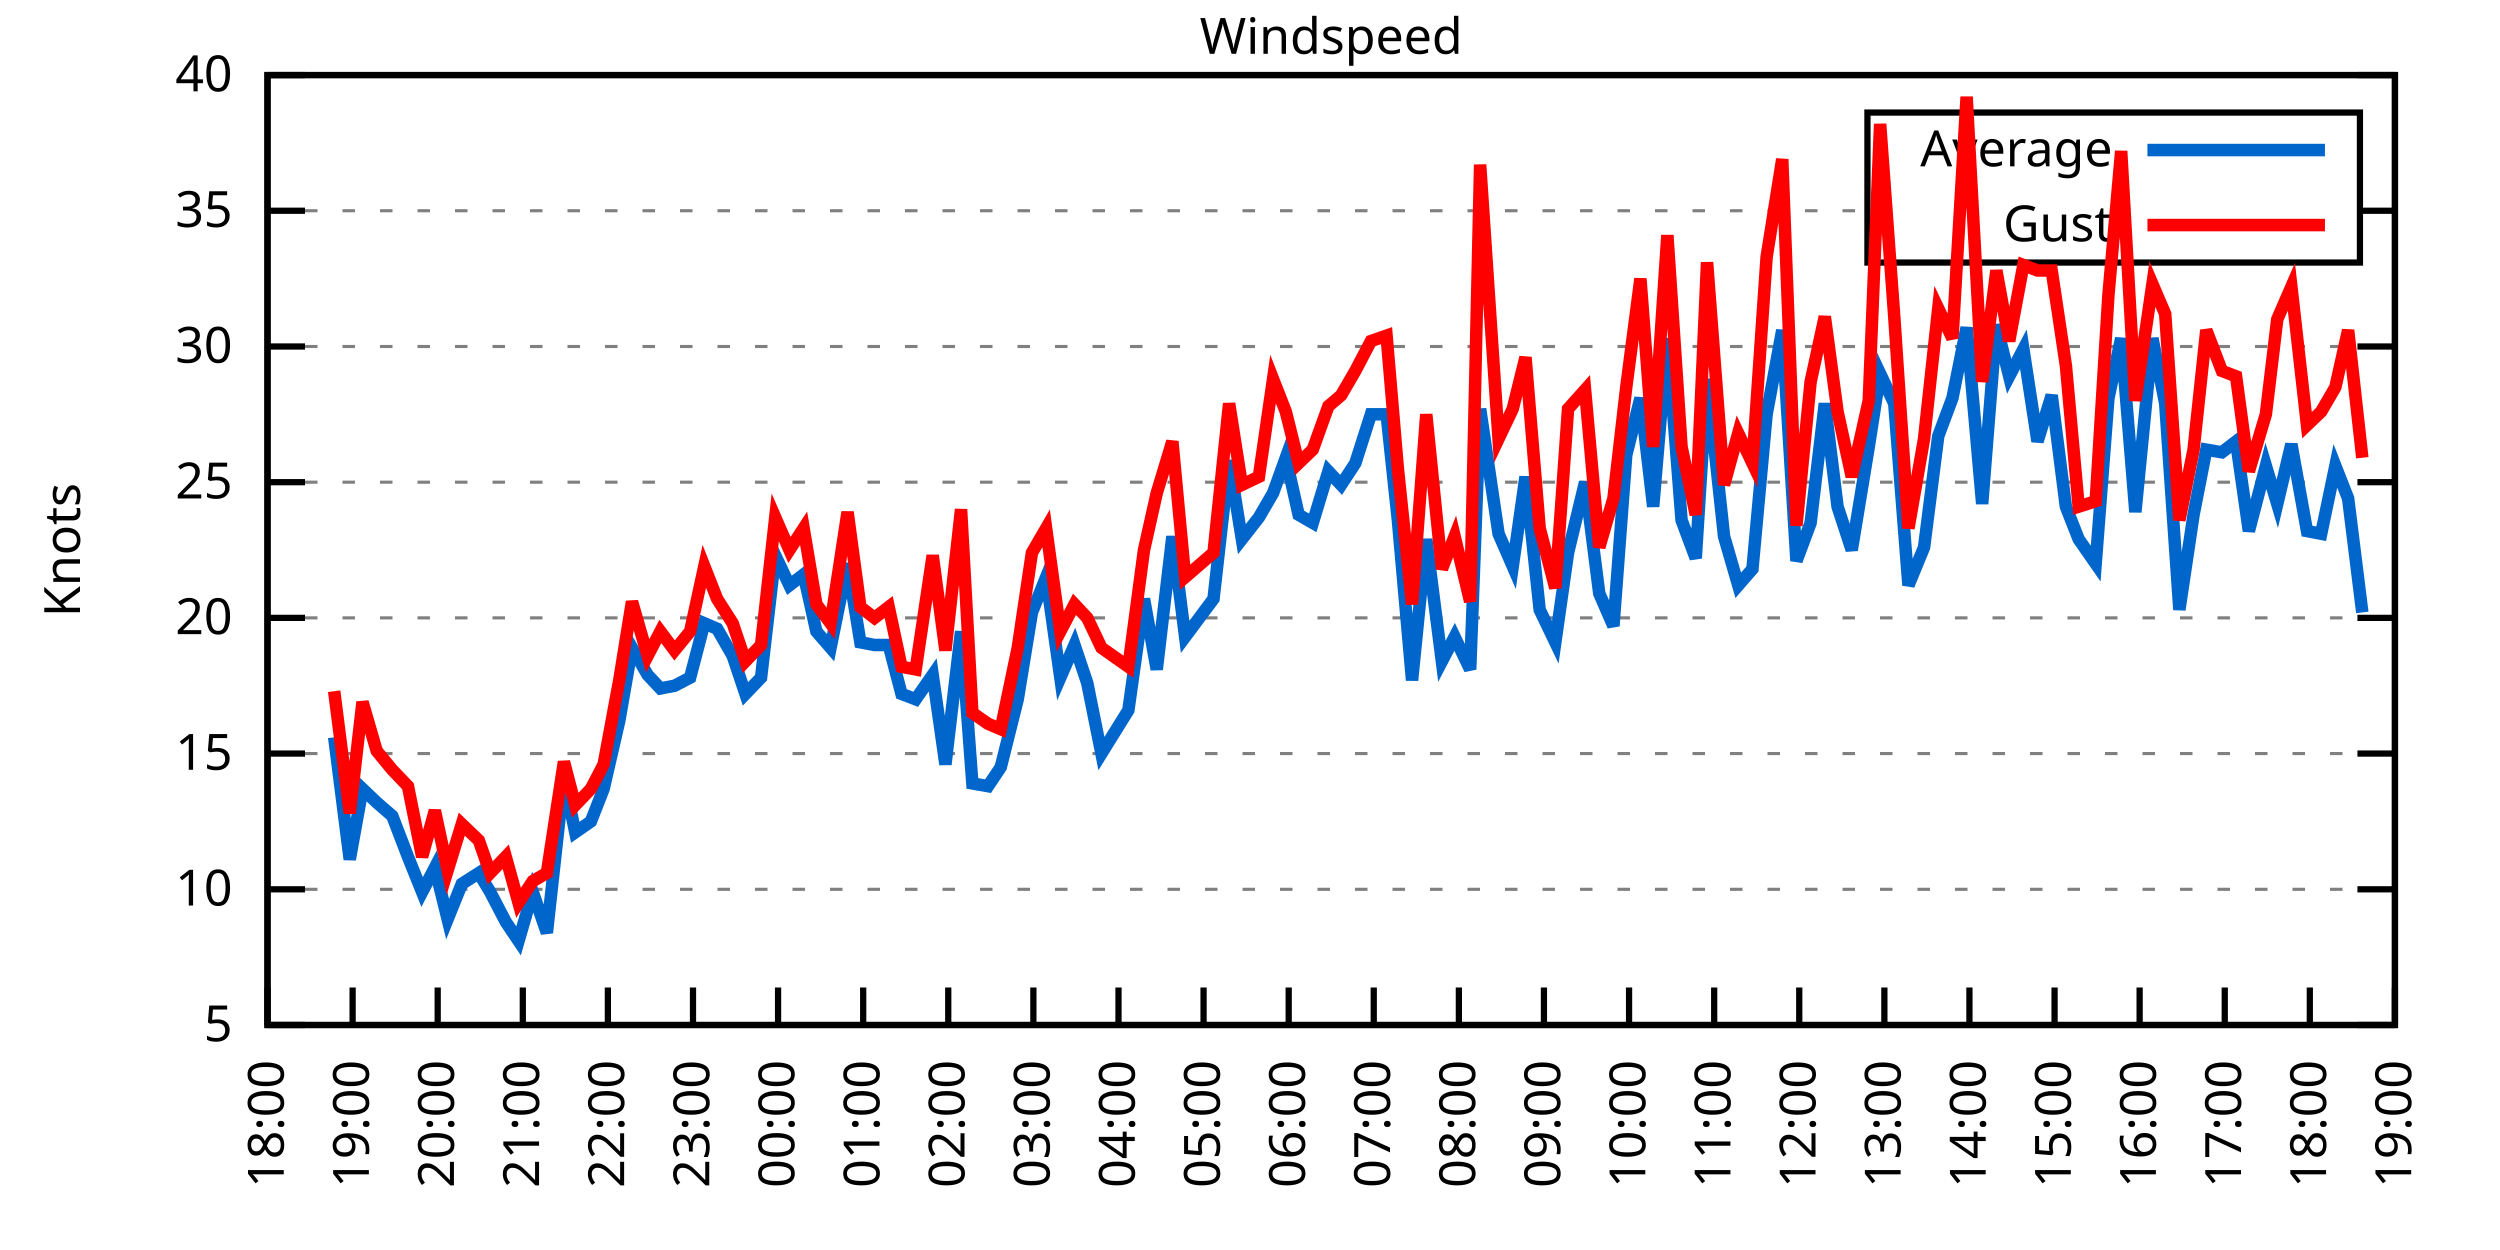
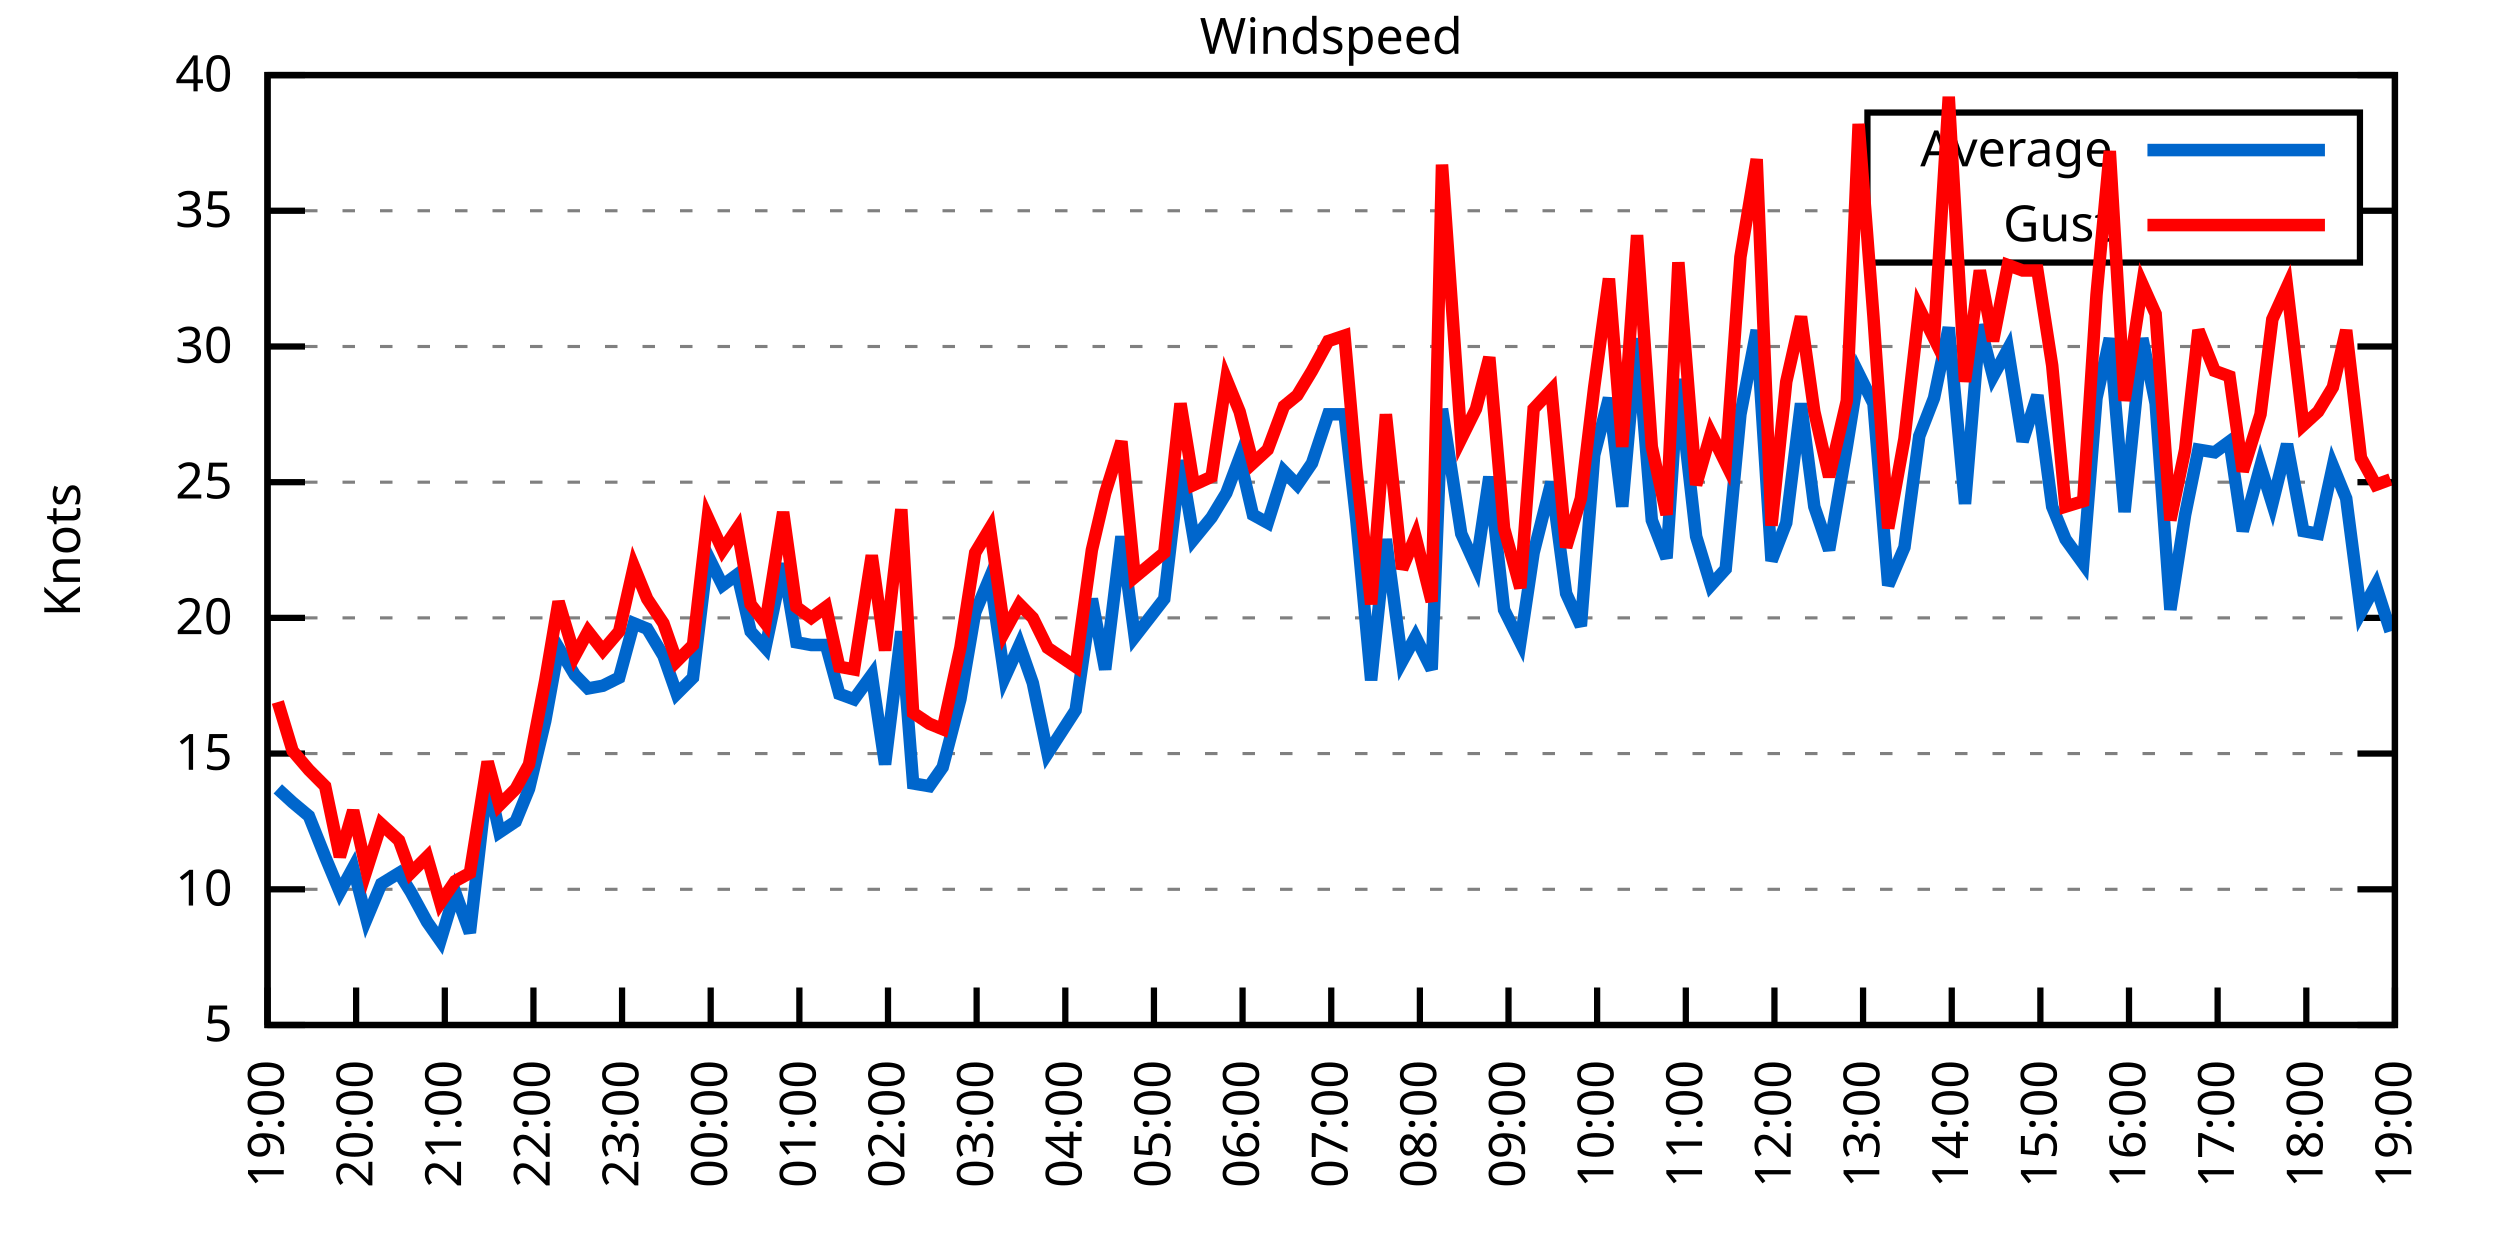
<svg xmlns="http://www.w3.org/2000/svg" xmlns:xlink="http://www.w3.org/1999/xlink" width="400" height="200" viewBox="0 0 400 200">
  <g id="gnuplot_canvas">
    <rect x="0" y="0" width="400" height="200" fill="none" />
    <defs>
      <circle id="gpDot" r="0.5" stroke-width="0.5" stroke="currentColor" />
      <path id="gpPt0" stroke-width="0.333" stroke="currentColor" d="M-1,0 h2 M0,-1 v2" />
      <path id="gpPt1" stroke-width="0.333" stroke="currentColor" d="M-1,-1 L1,1 M1,-1 L-1,1" />
      <path id="gpPt2" stroke-width="0.333" stroke="currentColor" d="M-1,0 L1,0 M0,-1 L0,1 M-1,-1 L1,1 M-1,1 L1,-1" />
      <rect id="gpPt3" stroke-width="0.333" stroke="currentColor" x="-1" y="-1" width="2" height="2" />
      <rect id="gpPt4" stroke-width="0.333" stroke="currentColor" fill="currentColor" x="-1" y="-1" width="2" height="2" />
      <circle id="gpPt5" stroke-width="0.333" stroke="currentColor" cx="0" cy="0" r="1" />
      <use xlink:href="#gpPt5" id="gpPt6" fill="currentColor" stroke="none" />
      <path id="gpPt7" stroke-width="0.333" stroke="currentColor" d="M0,-1.33 L-1.33,0.67 L1.33,0.67 z" />
      <use xlink:href="#gpPt7" id="gpPt8" fill="currentColor" stroke="none" />
      <use xlink:href="#gpPt7" id="gpPt9" stroke="currentColor" transform="rotate(180)" />
      <use xlink:href="#gpPt9" id="gpPt10" fill="currentColor" stroke="none" />
      <use xlink:href="#gpPt3" id="gpPt11" stroke="currentColor" transform="rotate(45)" />
      <use xlink:href="#gpPt11" id="gpPt12" fill="currentColor" stroke="none" />
      <path id="gpPt13" stroke-width="0.333" stroke="currentColor" d="M0,1.330 L1.265,0.411 L0.782,-1.067 L-0.782,-1.076 L-1.265,0.411 z" />
      <use xlink:href="#gpPt13" id="gpPt14" fill="currentColor" stroke="none" />
      <filter id="textbox" filterUnits="objectBoundingBox" x="0" y="0" height="1" width="1">
        <feFlood flood-color="white" flood-opacity="1" result="bgnd" />
        <feComposite in="SourceGraphic" in2="bgnd" operator="atop" />
      </filter>
      <filter id="greybox" filterUnits="objectBoundingBox" x="0" y="0" height="1" width="1">
        <feFlood flood-color="lightgrey" flood-opacity="1" result="grey" />
        <feComposite in="SourceGraphic" in2="grey" operator="atop" />
      </filter>
    </defs>
    <g fill="none" color="white" stroke="currentColor" stroke-width="1.00" stroke-linecap="butt" stroke-linejoin="miter">
</g>
    <g fill="none" color="black" stroke="currentColor" stroke-width="1.00" stroke-linecap="butt" stroke-linejoin="miter">
      <g stroke="none" shape-rendering="crispEdges">
        <polygon fill="rgb(255, 255, 255)" points="42.80,164.00 383.18,164.00 383.18,12.02 42.80,12.02 " />
      </g>
    </g>
    <g fill="none" color="black" stroke="currentColor" stroke-width="1.00" stroke-linecap="butt" stroke-linejoin="miter">
</g>
    <g fill="none" color="black" stroke="black" stroke-width="0.50" stroke-linecap="butt" stroke-linejoin="miter">
</g>
    <g fill="none" color="gray" stroke="currentColor" stroke-width="0.50" stroke-linecap="butt" stroke-linejoin="miter">
      <path stroke="gray" stroke-dasharray="2,4" class="gridline" d="M42.80,164.00 L383.19,164.00  " />
    </g>
    <g fill="none" color="gray" stroke="gray" stroke-width="1.00" stroke-linecap="butt" stroke-linejoin="miter">
</g>
    <g fill="none" color="black" stroke="currentColor" stroke-width="1.00" stroke-linecap="butt" stroke-linejoin="miter">
      <path stroke="black" d="M42.80,164.00 L48.80,164.00 M383.19,164.00 L377.19,164.00  " />
      <g transform="translate(37.20,166.60)" stroke="none" fill="black" font-family="Sans" font-size="8.00" text-anchor="end">
        <text>
          <tspan font-family="Sans"> 5</tspan>
        </text>
      </g>
    </g>
    <g fill="none" color="black" stroke="currentColor" stroke-width="1.00" stroke-linecap="butt" stroke-linejoin="miter">
</g>
    <g fill="none" color="black" stroke="black" stroke-width="0.50" stroke-linecap="butt" stroke-linejoin="miter">
</g>
    <g fill="none" color="gray" stroke="currentColor" stroke-width="0.50" stroke-linecap="butt" stroke-linejoin="miter">
      <path stroke="gray" stroke-dasharray="2,4" class="gridline" d="M42.80,142.29 L383.19,142.29  " />
    </g>
    <g fill="none" color="gray" stroke="gray" stroke-width="1.00" stroke-linecap="butt" stroke-linejoin="miter">
</g>
    <g fill="none" color="black" stroke="currentColor" stroke-width="1.00" stroke-linecap="butt" stroke-linejoin="miter">
      <path stroke="black" d="M42.80,142.29 L48.80,142.29 M383.19,142.29 L377.19,142.29  " />
      <g transform="translate(37.20,144.89)" stroke="none" fill="black" font-family="Sans" font-size="8.00" text-anchor="end">
        <text>
          <tspan font-family="Sans"> 10</tspan>
        </text>
      </g>
    </g>
    <g fill="none" color="black" stroke="currentColor" stroke-width="1.00" stroke-linecap="butt" stroke-linejoin="miter">
</g>
    <g fill="none" color="black" stroke="black" stroke-width="0.50" stroke-linecap="butt" stroke-linejoin="miter">
</g>
    <g fill="none" color="gray" stroke="currentColor" stroke-width="0.50" stroke-linecap="butt" stroke-linejoin="miter">
      <path stroke="gray" stroke-dasharray="2,4" class="gridline" d="M42.80,120.57 L383.19,120.57  " />
    </g>
    <g fill="none" color="gray" stroke="gray" stroke-width="1.00" stroke-linecap="butt" stroke-linejoin="miter">
</g>
    <g fill="none" color="black" stroke="currentColor" stroke-width="1.00" stroke-linecap="butt" stroke-linejoin="miter">
      <path stroke="black" d="M42.80,120.57 L48.80,120.57 M383.19,120.57 L377.19,120.57  " />
      <g transform="translate(37.20,123.17)" stroke="none" fill="black" font-family="Sans" font-size="8.00" text-anchor="end">
        <text>
          <tspan font-family="Sans"> 15</tspan>
        </text>
      </g>
    </g>
    <g fill="none" color="black" stroke="currentColor" stroke-width="1.00" stroke-linecap="butt" stroke-linejoin="miter">
</g>
    <g fill="none" color="black" stroke="black" stroke-width="0.50" stroke-linecap="butt" stroke-linejoin="miter">
</g>
    <g fill="none" color="gray" stroke="currentColor" stroke-width="0.50" stroke-linecap="butt" stroke-linejoin="miter">
      <path stroke="gray" stroke-dasharray="2,4" class="gridline" d="M42.80,98.86 L383.19,98.86  " />
    </g>
    <g fill="none" color="gray" stroke="gray" stroke-width="1.00" stroke-linecap="butt" stroke-linejoin="miter">
</g>
    <g fill="none" color="black" stroke="currentColor" stroke-width="1.00" stroke-linecap="butt" stroke-linejoin="miter">
      <path stroke="black" d="M42.80,98.86 L48.80,98.86 M383.19,98.86 L377.19,98.86  " />
      <g transform="translate(37.20,101.46)" stroke="none" fill="black" font-family="Sans" font-size="8.00" text-anchor="end">
        <text>
          <tspan font-family="Sans"> 20</tspan>
        </text>
      </g>
    </g>
    <g fill="none" color="black" stroke="currentColor" stroke-width="1.00" stroke-linecap="butt" stroke-linejoin="miter">
</g>
    <g fill="none" color="black" stroke="black" stroke-width="0.50" stroke-linecap="butt" stroke-linejoin="miter">
</g>
    <g fill="none" color="gray" stroke="currentColor" stroke-width="0.50" stroke-linecap="butt" stroke-linejoin="miter">
      <path stroke="gray" stroke-dasharray="2,4" class="gridline" d="M42.80,77.15 L383.19,77.15  " />
    </g>
    <g fill="none" color="gray" stroke="gray" stroke-width="1.00" stroke-linecap="butt" stroke-linejoin="miter">
</g>
    <g fill="none" color="black" stroke="currentColor" stroke-width="1.00" stroke-linecap="butt" stroke-linejoin="miter">
      <path stroke="black" d="M42.80,77.15 L48.80,77.15 M383.19,77.15 L377.19,77.15  " />
      <g transform="translate(37.20,79.75)" stroke="none" fill="black" font-family="Sans" font-size="8.00" text-anchor="end">
        <text>
          <tspan font-family="Sans"> 25</tspan>
        </text>
      </g>
    </g>
    <g fill="none" color="black" stroke="currentColor" stroke-width="1.00" stroke-linecap="butt" stroke-linejoin="miter">
</g>
    <g fill="none" color="black" stroke="black" stroke-width="0.50" stroke-linecap="butt" stroke-linejoin="miter">
</g>
    <g fill="none" color="gray" stroke="currentColor" stroke-width="0.50" stroke-linecap="butt" stroke-linejoin="miter">
      <path stroke="gray" stroke-dasharray="2,4" class="gridline" d="M42.80,55.44 L383.19,55.44  " />
    </g>
    <g fill="none" color="gray" stroke="gray" stroke-width="1.00" stroke-linecap="butt" stroke-linejoin="miter">
</g>
    <g fill="none" color="black" stroke="currentColor" stroke-width="1.00" stroke-linecap="butt" stroke-linejoin="miter">
      <path stroke="black" d="M42.80,55.44 L48.80,55.44 M383.19,55.44 L377.19,55.44  " />
      <g transform="translate(37.20,58.04)" stroke="none" fill="black" font-family="Sans" font-size="8.00" text-anchor="end">
        <text>
          <tspan font-family="Sans"> 30</tspan>
        </text>
      </g>
    </g>
    <g fill="none" color="black" stroke="currentColor" stroke-width="1.00" stroke-linecap="butt" stroke-linejoin="miter">
</g>
    <g fill="none" color="black" stroke="black" stroke-width="0.50" stroke-linecap="butt" stroke-linejoin="miter">
</g>
    <g fill="none" color="gray" stroke="currentColor" stroke-width="0.50" stroke-linecap="butt" stroke-linejoin="miter">
      <path stroke="gray" stroke-dasharray="2,4" class="gridline" d="M42.80,33.72 L298.79,33.72 M377.59,33.72 L383.19,33.72  " />
    </g>
    <g fill="none" color="gray" stroke="gray" stroke-width="1.00" stroke-linecap="butt" stroke-linejoin="miter">
</g>
    <g fill="none" color="black" stroke="currentColor" stroke-width="1.00" stroke-linecap="butt" stroke-linejoin="miter">
      <path stroke="black" d="M42.80,33.72 L48.80,33.72 M383.19,33.72 L377.19,33.72  " />
      <g transform="translate(37.20,36.32)" stroke="none" fill="black" font-family="Sans" font-size="8.00" text-anchor="end">
        <text>
          <tspan font-family="Sans"> 35</tspan>
        </text>
      </g>
    </g>
    <g fill="none" color="black" stroke="currentColor" stroke-width="1.00" stroke-linecap="butt" stroke-linejoin="miter">
</g>
    <g fill="none" color="black" stroke="black" stroke-width="0.50" stroke-linecap="butt" stroke-linejoin="miter">
</g>
    <g fill="none" color="gray" stroke="currentColor" stroke-width="0.50" stroke-linecap="butt" stroke-linejoin="miter">
      <path stroke="gray" stroke-dasharray="2,4" class="gridline" d="M42.80,12.01 L383.19,12.01  " />
    </g>
    <g fill="none" color="gray" stroke="gray" stroke-width="1.00" stroke-linecap="butt" stroke-linejoin="miter">
</g>
    <g fill="none" color="black" stroke="currentColor" stroke-width="1.00" stroke-linecap="butt" stroke-linejoin="miter">
      <path stroke="black" d="M42.80,12.01 L48.80,12.01 M383.19,12.01 L377.19,12.01  " />
      <g transform="translate(37.20,14.61)" stroke="none" fill="black" font-family="Sans" font-size="8.00" text-anchor="end">
        <text>
          <tspan font-family="Sans"> 40</tspan>
        </text>
      </g>
    </g>
    <g fill="none" color="black" stroke="currentColor" stroke-width="1.00" stroke-linecap="butt" stroke-linejoin="miter">
      <path stroke="black" d="M42.80,164.00 L42.80,158.00  " />
      <g transform="translate(45.40,169.60) rotate(270.00)" stroke="none" fill="black" font-family="Sans" font-size="8.00" text-anchor="end">
        <text>
-           <tspan font-family="Sans">18:00</tspan>
-         </text>
-       </g>
-     </g>
-     <g fill="none" color="black" stroke="currentColor" stroke-width="1.00" stroke-linecap="butt" stroke-linejoin="miter">
-       <path stroke="black" d="M56.42,164.00 L56.42,158.00  " />
-       <g transform="translate(59.02,169.60) rotate(270.00)" stroke="none" fill="black" font-family="Sans" font-size="8.00" text-anchor="end">
-         <text>
          <tspan font-family="Sans">19:00</tspan>
        </text>
      </g>
    </g>
    <g fill="none" color="black" stroke="currentColor" stroke-width="1.00" stroke-linecap="butt" stroke-linejoin="miter">
-       <path stroke="black" d="M70.03,164.00 L70.03,158.00  " />
-       <g transform="translate(72.63,169.60) rotate(270.00)" stroke="none" fill="black" font-family="Sans" font-size="8.00" text-anchor="end">
+       <path stroke="black" d="M56.98,164.00 L56.98,158.00  " />
+       <g transform="translate(59.58,169.60) rotate(270.00)" stroke="none" fill="black" font-family="Sans" font-size="8.00" text-anchor="end">
        <text>
          <tspan font-family="Sans">20:00</tspan>
        </text>
      </g>
    </g>
    <g fill="none" color="black" stroke="currentColor" stroke-width="1.00" stroke-linecap="butt" stroke-linejoin="miter">
-       <path stroke="black" d="M83.65,164.00 L83.65,158.00  " />
-       <g transform="translate(86.25,169.60) rotate(270.00)" stroke="none" fill="black" font-family="Sans" font-size="8.00" text-anchor="end">
+       <path stroke="black" d="M71.17,164.00 L71.17,158.00  " />
+       <g transform="translate(73.77,169.60) rotate(270.00)" stroke="none" fill="black" font-family="Sans" font-size="8.00" text-anchor="end">
        <text>
          <tspan font-family="Sans">21:00</tspan>
        </text>
      </g>
    </g>
    <g fill="none" color="black" stroke="currentColor" stroke-width="1.00" stroke-linecap="butt" stroke-linejoin="miter">
-       <path stroke="black" d="M97.26,164.00 L97.26,158.00  " />
-       <g transform="translate(99.86,169.60) rotate(270.00)" stroke="none" fill="black" font-family="Sans" font-size="8.00" text-anchor="end">
+       <path stroke="black" d="M85.35,164.00 L85.35,158.00  " />
+       <g transform="translate(87.95,169.60) rotate(270.00)" stroke="none" fill="black" font-family="Sans" font-size="8.00" text-anchor="end">
        <text>
          <tspan font-family="Sans">22:00</tspan>
        </text>
      </g>
    </g>
    <g fill="none" color="black" stroke="currentColor" stroke-width="1.00" stroke-linecap="butt" stroke-linejoin="miter">
-       <path stroke="black" d="M110.88,164.00 L110.88,158.00  " />
-       <g transform="translate(113.48,169.60) rotate(270.00)" stroke="none" fill="black" font-family="Sans" font-size="8.00" text-anchor="end">
+       <path stroke="black" d="M99.53,164.00 L99.53,158.00  " />
+       <g transform="translate(102.13,169.60) rotate(270.00)" stroke="none" fill="black" font-family="Sans" font-size="8.00" text-anchor="end">
        <text>
          <tspan font-family="Sans">23:00</tspan>
        </text>
      </g>
    </g>
    <g fill="none" color="black" stroke="currentColor" stroke-width="1.00" stroke-linecap="butt" stroke-linejoin="miter">
-       <path stroke="black" d="M124.49,164.00 L124.49,158.00  " />
-       <g transform="translate(127.09,169.60) rotate(270.00)" stroke="none" fill="black" font-family="Sans" font-size="8.00" text-anchor="end">
+       <path stroke="black" d="M113.71,164.00 L113.71,158.00  " />
+       <g transform="translate(116.31,169.60) rotate(270.00)" stroke="none" fill="black" font-family="Sans" font-size="8.00" text-anchor="end">
        <text>
          <tspan font-family="Sans">00:00</tspan>
        </text>
      </g>
    </g>
    <g fill="none" color="black" stroke="currentColor" stroke-width="1.00" stroke-linecap="butt" stroke-linejoin="miter">
-       <path stroke="black" d="M138.11,164.00 L138.11,158.00  " />
-       <g transform="translate(140.71,169.60) rotate(270.00)" stroke="none" fill="black" font-family="Sans" font-size="8.00" text-anchor="end">
+       <path stroke="black" d="M127.90,164.00 L127.90,158.00  " />
+       <g transform="translate(130.50,169.60) rotate(270.00)" stroke="none" fill="black" font-family="Sans" font-size="8.00" text-anchor="end">
        <text>
          <tspan font-family="Sans">01:00</tspan>
        </text>
      </g>
    </g>
    <g fill="none" color="black" stroke="currentColor" stroke-width="1.00" stroke-linecap="butt" stroke-linejoin="miter">
-       <path stroke="black" d="M151.72,164.00 L151.72,158.00  " />
-       <g transform="translate(154.32,169.60) rotate(270.00)" stroke="none" fill="black" font-family="Sans" font-size="8.00" text-anchor="end">
+       <path stroke="black" d="M142.08,164.00 L142.08,158.00  " />
+       <g transform="translate(144.68,169.60) rotate(270.00)" stroke="none" fill="black" font-family="Sans" font-size="8.00" text-anchor="end">
        <text>
          <tspan font-family="Sans">02:00</tspan>
        </text>
      </g>
    </g>
    <g fill="none" color="black" stroke="currentColor" stroke-width="1.00" stroke-linecap="butt" stroke-linejoin="miter">
-       <path stroke="black" d="M165.34,164.00 L165.34,158.00  " />
-       <g transform="translate(167.94,169.60) rotate(270.00)" stroke="none" fill="black" font-family="Sans" font-size="8.00" text-anchor="end">
+       <path stroke="black" d="M156.26,164.00 L156.26,158.00  " />
+       <g transform="translate(158.86,169.60) rotate(270.00)" stroke="none" fill="black" font-family="Sans" font-size="8.00" text-anchor="end">
        <text>
          <tspan font-family="Sans">03:00</tspan>
        </text>
      </g>
    </g>
    <g fill="none" color="black" stroke="currentColor" stroke-width="1.00" stroke-linecap="butt" stroke-linejoin="miter">
-       <path stroke="black" d="M178.96,164.00 L178.96,158.00  " />
-       <g transform="translate(181.56,169.60) rotate(270.00)" stroke="none" fill="black" font-family="Sans" font-size="8.00" text-anchor="end">
+       <path stroke="black" d="M170.45,164.00 L170.45,158.00  " />
+       <g transform="translate(173.05,169.60) rotate(270.00)" stroke="none" fill="black" font-family="Sans" font-size="8.00" text-anchor="end">
        <text>
          <tspan font-family="Sans">04:00</tspan>
        </text>
      </g>
    </g>
    <g fill="none" color="black" stroke="currentColor" stroke-width="1.00" stroke-linecap="butt" stroke-linejoin="miter">
-       <path stroke="black" d="M192.57,164.00 L192.57,158.00  " />
-       <g transform="translate(195.17,169.60) rotate(270.00)" stroke="none" fill="black" font-family="Sans" font-size="8.00" text-anchor="end">
+       <path stroke="black" d="M184.63,164.00 L184.63,158.00  " />
+       <g transform="translate(187.23,169.60) rotate(270.00)" stroke="none" fill="black" font-family="Sans" font-size="8.00" text-anchor="end">
        <text>
          <tspan font-family="Sans">05:00</tspan>
        </text>
      </g>
    </g>
    <g fill="none" color="black" stroke="currentColor" stroke-width="1.00" stroke-linecap="butt" stroke-linejoin="miter">
-       <path stroke="black" d="M206.19,164.00 L206.19,158.00  " />
-       <g transform="translate(208.79,169.60) rotate(270.00)" stroke="none" fill="black" font-family="Sans" font-size="8.00" text-anchor="end">
+       <path stroke="black" d="M198.81,164.00 L198.81,158.00  " />
+       <g transform="translate(201.41,169.60) rotate(270.00)" stroke="none" fill="black" font-family="Sans" font-size="8.00" text-anchor="end">
        <text>
          <tspan font-family="Sans">06:00</tspan>
        </text>
      </g>
    </g>
    <g fill="none" color="black" stroke="currentColor" stroke-width="1.00" stroke-linecap="butt" stroke-linejoin="miter">
-       <path stroke="black" d="M219.80,164.00 L219.80,158.00  " />
-       <g transform="translate(222.40,169.60) rotate(270.00)" stroke="none" fill="black" font-family="Sans" font-size="8.00" text-anchor="end">
+       <path stroke="black" d="M213.00,164.00 L213.00,158.00  " />
+       <g transform="translate(215.60,169.60) rotate(270.00)" stroke="none" fill="black" font-family="Sans" font-size="8.00" text-anchor="end">
        <text>
          <tspan font-family="Sans">07:00</tspan>
        </text>
      </g>
    </g>
    <g fill="none" color="black" stroke="currentColor" stroke-width="1.00" stroke-linecap="butt" stroke-linejoin="miter">
-       <path stroke="black" d="M233.42,164.00 L233.42,158.00  " />
-       <g transform="translate(236.02,169.60) rotate(270.00)" stroke="none" fill="black" font-family="Sans" font-size="8.00" text-anchor="end">
+       <path stroke="black" d="M227.18,164.00 L227.18,158.00  " />
+       <g transform="translate(229.78,169.60) rotate(270.00)" stroke="none" fill="black" font-family="Sans" font-size="8.00" text-anchor="end">
        <text>
          <tspan font-family="Sans">08:00</tspan>
        </text>
      </g>
    </g>
    <g fill="none" color="black" stroke="currentColor" stroke-width="1.00" stroke-linecap="butt" stroke-linejoin="miter">
-       <path stroke="black" d="M247.03,164.00 L247.03,158.00  " />
-       <g transform="translate(249.63,169.60) rotate(270.00)" stroke="none" fill="black" font-family="Sans" font-size="8.00" text-anchor="end">
+       <path stroke="black" d="M241.36,164.00 L241.36,158.00  " />
+       <g transform="translate(243.96,169.60) rotate(270.00)" stroke="none" fill="black" font-family="Sans" font-size="8.00" text-anchor="end">
        <text>
          <tspan font-family="Sans">09:00</tspan>
        </text>
      </g>
    </g>
    <g fill="none" color="black" stroke="currentColor" stroke-width="1.00" stroke-linecap="butt" stroke-linejoin="miter">
-       <path stroke="black" d="M260.65,164.00 L260.65,158.00  " />
-       <g transform="translate(263.25,169.60) rotate(270.00)" stroke="none" fill="black" font-family="Sans" font-size="8.00" text-anchor="end">
+       <path stroke="black" d="M255.54,164.00 L255.54,158.00  " />
+       <g transform="translate(258.14,169.60) rotate(270.00)" stroke="none" fill="black" font-family="Sans" font-size="8.00" text-anchor="end">
        <text>
          <tspan font-family="Sans">10:00</tspan>
        </text>
      </g>
    </g>
    <g fill="none" color="black" stroke="currentColor" stroke-width="1.00" stroke-linecap="butt" stroke-linejoin="miter">
-       <path stroke="black" d="M274.27,164.00 L274.27,158.00  " />
-       <g transform="translate(276.87,169.60) rotate(270.00)" stroke="none" fill="black" font-family="Sans" font-size="8.00" text-anchor="end">
+       <path stroke="black" d="M269.73,164.00 L269.73,158.00  " />
+       <g transform="translate(272.33,169.60) rotate(270.00)" stroke="none" fill="black" font-family="Sans" font-size="8.00" text-anchor="end">
        <text>
          <tspan font-family="Sans">11:00</tspan>
        </text>
      </g>
    </g>
    <g fill="none" color="black" stroke="currentColor" stroke-width="1.00" stroke-linecap="butt" stroke-linejoin="miter">
-       <path stroke="black" d="M287.88,164.00 L287.88,158.00  " />
-       <g transform="translate(290.48,169.60) rotate(270.00)" stroke="none" fill="black" font-family="Sans" font-size="8.00" text-anchor="end">
+       <path stroke="black" d="M283.91,164.00 L283.91,158.00  " />
+       <g transform="translate(286.51,169.60) rotate(270.00)" stroke="none" fill="black" font-family="Sans" font-size="8.00" text-anchor="end">
        <text>
          <tspan font-family="Sans">12:00</tspan>
        </text>
      </g>
    </g>
    <g fill="none" color="black" stroke="currentColor" stroke-width="1.00" stroke-linecap="butt" stroke-linejoin="miter">
-       <path stroke="black" d="M301.50,164.00 L301.50,158.00  " />
-       <g transform="translate(304.10,169.60) rotate(270.00)" stroke="none" fill="black" font-family="Sans" font-size="8.00" text-anchor="end">
+       <path stroke="black" d="M298.09,164.00 L298.09,158.00  " />
+       <g transform="translate(300.69,169.60) rotate(270.00)" stroke="none" fill="black" font-family="Sans" font-size="8.00" text-anchor="end">
        <text>
          <tspan font-family="Sans">13:00</tspan>
        </text>
      </g>
    </g>
    <g fill="none" color="black" stroke="currentColor" stroke-width="1.00" stroke-linecap="butt" stroke-linejoin="miter">
-       <path stroke="black" d="M315.11,164.00 L315.11,158.00  " />
-       <g transform="translate(317.71,169.60) rotate(270.00)" stroke="none" fill="black" font-family="Sans" font-size="8.00" text-anchor="end">
+       <path stroke="black" d="M312.28,164.00 L312.28,158.00  " />
+       <g transform="translate(314.88,169.60) rotate(270.00)" stroke="none" fill="black" font-family="Sans" font-size="8.00" text-anchor="end">
        <text>
          <tspan font-family="Sans">14:00</tspan>
        </text>
      </g>
    </g>
    <g fill="none" color="black" stroke="currentColor" stroke-width="1.00" stroke-linecap="butt" stroke-linejoin="miter">
-       <path stroke="black" d="M328.73,164.00 L328.73,158.00  " />
-       <g transform="translate(331.33,169.60) rotate(270.00)" stroke="none" fill="black" font-family="Sans" font-size="8.00" text-anchor="end">
+       <path stroke="black" d="M326.46,164.00 L326.46,158.00  " />
+       <g transform="translate(329.06,169.60) rotate(270.00)" stroke="none" fill="black" font-family="Sans" font-size="8.00" text-anchor="end">
        <text>
          <tspan font-family="Sans">15:00</tspan>
        </text>
      </g>
    </g>
    <g fill="none" color="black" stroke="currentColor" stroke-width="1.00" stroke-linecap="butt" stroke-linejoin="miter">
-       <path stroke="black" d="M342.34,164.00 L342.34,158.00  " />
-       <g transform="translate(344.94,169.60) rotate(270.00)" stroke="none" fill="black" font-family="Sans" font-size="8.00" text-anchor="end">
+       <path stroke="black" d="M340.64,164.00 L340.64,158.00  " />
+       <g transform="translate(343.24,169.60) rotate(270.00)" stroke="none" fill="black" font-family="Sans" font-size="8.00" text-anchor="end">
        <text>
          <tspan font-family="Sans">16:00</tspan>
        </text>
      </g>
    </g>
    <g fill="none" color="black" stroke="currentColor" stroke-width="1.00" stroke-linecap="butt" stroke-linejoin="miter">
-       <path stroke="black" d="M355.96,164.00 L355.96,158.00  " />
-       <g transform="translate(358.56,169.60) rotate(270.00)" stroke="none" fill="black" font-family="Sans" font-size="8.00" text-anchor="end">
+       <path stroke="black" d="M354.82,164.00 L354.82,158.00  " />
+       <g transform="translate(357.42,169.60) rotate(270.00)" stroke="none" fill="black" font-family="Sans" font-size="8.00" text-anchor="end">
        <text>
          <tspan font-family="Sans">17:00</tspan>
        </text>
      </g>
    </g>
    <g fill="none" color="black" stroke="currentColor" stroke-width="1.00" stroke-linecap="butt" stroke-linejoin="miter">
-       <path stroke="black" d="M369.57,164.00 L369.57,158.00  " />
-       <g transform="translate(372.17,169.60) rotate(270.00)" stroke="none" fill="black" font-family="Sans" font-size="8.00" text-anchor="end">
+       <path stroke="black" d="M369.01,164.00 L369.01,158.00  " />
+       <g transform="translate(371.61,169.60) rotate(270.00)" stroke="none" fill="black" font-family="Sans" font-size="8.00" text-anchor="end">
        <text>
          <tspan font-family="Sans">18:00</tspan>
        </text>
      </g>
    </g>
    <g fill="none" color="black" stroke="currentColor" stroke-width="1.00" stroke-linecap="butt" stroke-linejoin="miter">
      <path stroke="black" d="M383.19,164.00 L383.19,158.00  " />
      <g transform="translate(385.79,169.60) rotate(270.00)" stroke="none" fill="black" font-family="Sans" font-size="8.00" text-anchor="end">
        <text>
          <tspan font-family="Sans">19:00</tspan>
        </text>
      </g>
    </g>
    <g fill="none" color="black" stroke="currentColor" stroke-width="1.00" stroke-linecap="butt" stroke-linejoin="miter">
</g>
    <g fill="none" color="black" stroke="currentColor" stroke-width="1.00" stroke-linecap="butt" stroke-linejoin="miter">
      <path stroke="black" d="M42.80,12.01 L42.80,164.00 L383.19,164.00 L383.19,12.01 L42.80,12.01 Z  " />
    </g>
    <g fill="none" color="black" stroke="currentColor" stroke-width="1.00" stroke-linecap="butt" stroke-linejoin="miter">
</g>
    <g fill="none" color="black" stroke="currentColor" stroke-width="1.00" stroke-linecap="butt" stroke-linejoin="miter">
      <path stroke="black" d="M298.79,42.01 L298.79,18.01 L377.59,18.01 L377.59,42.01 L298.79,42.01 Z  " />
    </g>
    <g id="Windspeed_plot_1">
      <g fill="none" color="white" stroke="black" stroke-width="2.00" stroke-linecap="butt" stroke-linejoin="miter">
</g>
      <g fill="none" color="black" stroke="currentColor" stroke-width="2.00" stroke-linecap="butt" stroke-linejoin="miter">
        <g transform="translate(337.99,26.61)" stroke="none" fill="black" font-family="Sans" font-size="8.00" text-anchor="end">
          <text>
            <tspan font-family="Sans">Average</tspan>
          </text>
        </g>
      </g>
      <g fill="none" color="black" stroke="currentColor" stroke-width="2.00" stroke-linecap="butt" stroke-linejoin="miter">
-         <path stroke="rgb(  0, 102, 204)" d="M343.59,24.01 L371.99,24.01 M53.47,117.97 L55.96,137.51 L58.00,126.22 L60.27,128.39 L62.77,130.56 L65.27,137.08   L67.54,142.72 L69.58,138.81 L71.62,147.06 L73.89,141.42 L76.61,139.68 L78.43,142.72 L80.92,147.50 L82.97,150.54   L85.24,142.72 L87.50,149.24 L90.23,124.48 L92.04,133.17 L94.54,131.43 L96.58,126.22 L99.08,115.36 L101.12,103.64   L103.62,107.98 L105.66,110.15 L107.93,109.72 L110.42,108.42 L112.69,99.73 L114.74,100.60 L117.23,104.94 L119.27,111.02   L121.77,108.42 L124.04,88.87 L126.31,93.65 L128.58,91.91 L130.62,101.03 L132.89,103.64 L135.61,90.18 L137.66,102.77   L139.92,103.20 L142.19,103.20 L144.24,111.02 L146.51,111.89 L149.23,107.98 L151.27,122.31 L153.77,101.03 L155.58,125.35   L158.08,125.79 L160.12,122.75 L162.84,111.89 L165.11,97.99 L167.38,92.35 L169.65,108.42 L171.92,103.20 L173.96,109.28   L176.23,120.57 L180.54,113.63 L183.04,95.82 L185.08,107.11 L187.58,85.83 L189.62,101.90 L194.16,95.82 L196.66,73.67   L198.70,86.27 L201.42,82.79 L203.69,78.89 L205.73,73.24 L207.78,82.36 L210.04,83.66 L212.54,75.41 L214.58,77.58   L216.85,74.11 L219.35,66.29 L221.85,66.29 L223.66,83.23 L225.93,108.85 L228.20,86.27 L230.70,105.81 L232.74,101.90   L235.23,107.11 L236.82,65.42 L239.77,85.40 L242.04,90.61 L244.08,76.28 L246.35,97.56 L248.85,102.77 L250.89,88.44   L253.61,77.15 L255.88,94.95 L258.15,100.16 L260.20,72.81 L262.47,63.69 L264.51,81.06 L266.78,54.13 L269.05,83.23   L271.32,89.31 L273.13,60.65 L275.85,85.83 L278.12,93.65 L280.39,91.04 L282.66,66.29 L285.16,52.83 L287.43,89.74   L289.70,83.66 L291.97,64.56 L294.01,81.06 L296.28,88.00 L299.00,71.50 L300.82,59.78 L303.08,64.56 L305.35,93.65   L307.85,87.57 L310.12,69.77 L312.39,63.69 L314.66,52.40 L317.15,80.62 L319.42,51.96 L321.47,60.21 L323.74,55.87   L326.00,70.63 L328.27,63.25 L330.54,81.06 L332.59,86.27 L335.31,90.18 L337.35,63.69 L339.39,54.13 L341.66,81.93   L344.39,54.13 L346.43,64.56 L348.70,97.56 L350.97,82.36 L353.01,71.94 L355.50,72.37 L357.77,70.63 L359.82,84.97   L362.54,74.54 L364.36,80.62 L366.62,71.07 L369.12,84.97 L371.39,85.40 L373.66,74.54 L375.70,79.75 L377.97,97.99    " />
+         <path stroke="rgb(  0, 102, 204)" d="M343.59,24.01 L371.99,24.01 M44.45,126.22 L46.82,128.39 L49.42,130.56 L52.02,137.08 L54.38,142.72 L56.51,138.81   L58.64,147.06 L61.00,141.42 L63.84,139.68 L65.73,142.72 L68.33,147.50 L70.46,150.54 L72.82,142.72 L75.18,149.24   L78.02,124.48 L79.91,133.17 L82.51,131.43 L84.64,126.22 L87.24,115.36 L89.37,103.64 L91.97,107.98 L94.09,110.15   L96.46,109.72 L99.06,108.42 L101.42,99.73 L103.55,100.60 L106.15,104.94 L108.28,111.02 L110.88,108.42 L113.24,88.87   L115.61,93.65 L117.97,91.91 L120.10,101.03 L122.46,103.64 L125.30,90.18 L127.42,102.77 L129.79,103.20 L132.15,103.20   L134.28,111.02 L136.64,111.89 L139.48,107.98 L141.61,122.31 L144.21,101.03 L146.10,125.35 L148.70,125.79 L150.83,122.75   L153.66,111.89 L156.03,97.99 L158.39,92.35 L160.75,108.42 L163.12,103.20 L165.25,109.28 L167.61,120.57 L172.10,113.63   L174.70,95.82 L176.83,107.11 L179.43,85.83 L181.56,101.90 L186.28,95.82 L188.88,73.67 L191.01,86.27 L193.85,82.79   L196.21,78.89 L198.34,73.24 L200.47,82.36 L202.83,83.66 L205.43,75.41 L207.56,77.58 L209.92,74.11 L212.52,66.29   L215.12,66.29 L217.01,83.23 L219.38,108.85 L221.74,86.27 L224.34,105.81 L226.47,101.90 L229.07,107.11 L230.72,65.42   L233.80,85.40 L236.16,90.61 L238.29,76.28 L240.65,97.56 L243.25,102.77 L245.38,88.44 L248.22,77.15 L250.58,94.95   L252.94,100.16 L255.07,72.81 L257.43,63.69 L259.56,81.06 L261.93,54.13 L264.29,83.23 L266.65,89.31 L268.54,60.65   L271.38,85.83 L273.75,93.65 L276.11,91.04 L278.47,66.29 L281.07,52.83 L283.44,89.74 L285.80,83.66 L288.16,64.56   L290.29,81.06 L292.66,88.00 L295.49,71.50 L297.38,59.78 L299.75,64.56 L302.11,93.65 L304.71,87.57 L307.08,69.77   L309.44,63.69 L311.80,52.40 L314.40,80.62 L316.77,51.96 L318.89,60.21 L321.26,55.87 L323.62,70.63 L325.99,63.25   L328.35,81.06 L330.48,86.27 L333.31,90.18 L335.44,63.69 L337.57,54.13 L339.93,81.93 L342.77,54.13 L344.90,64.56   L347.26,97.56 L349.62,82.36 L351.75,71.94 L354.35,72.37 L356.72,70.63 L358.84,84.97 L361.68,74.54 L363.57,80.62   L365.93,71.07 L368.53,84.97 L370.90,85.40 L373.26,74.54 L375.39,79.75 L377.75,97.99 L380.12,93.65 L382.48,101.03    " />
      </g>
    </g>
    <g id="Windspeed_plot_2">
      <g fill="none" color="black" stroke="currentColor" stroke-width="2.00" stroke-linecap="butt" stroke-linejoin="miter">
        <g transform="translate(337.99,38.61)" stroke="none" fill="black" font-family="Sans" font-size="8.00" text-anchor="end">
          <text>
            <tspan font-family="Sans">Gust</tspan>
          </text>
        </g>
      </g>
      <g fill="none" color="black" stroke="currentColor" stroke-width="2.00" stroke-linecap="butt" stroke-linejoin="miter">
-         <path stroke="rgb(255,   0,   0)" d="M343.59,36.01 L371.99,36.01 M53.47,110.59 L55.96,130.13 L58.00,112.32 L60.27,120.14 L62.77,123.18 L65.27,125.79   L67.54,137.08 L69.58,129.69 L71.62,139.25 L73.89,131.86 L76.61,134.47 L78.43,139.68 L80.92,137.08 L82.97,144.46   L85.24,140.98 L87.50,139.68 L90.23,121.88 L92.04,128.83 L94.54,126.22 L96.58,122.31 L99.08,108.85 L101.12,96.26   L103.62,104.94 L105.66,101.03 L107.93,104.07 L110.42,101.03 L112.69,90.61 L114.74,95.82 L117.23,99.73 L119.27,105.81   L121.77,103.20 L124.04,82.79 L126.31,88.00 L128.58,84.53 L130.62,96.69 L132.89,99.73 L135.61,81.93 L137.66,97.12   L139.92,98.86 L142.19,97.12 L144.24,106.68 L146.51,107.11 L149.23,88.87 L151.27,104.07 L153.77,81.49 L155.58,114.06   L158.08,115.80 L160.12,116.67 L162.84,103.64 L165.11,88.44 L167.38,84.53 L169.65,101.03 L171.92,96.69 L173.96,98.86   L176.23,103.64 L180.54,106.68 L183.04,88.00 L185.08,78.89 L187.58,70.63 L189.62,92.35 L194.16,88.44 L196.66,64.56   L198.70,77.58 L201.42,76.28 L203.69,60.65 L205.73,65.86 L207.78,74.11 L210.04,71.94 L212.54,64.99 L214.58,63.25   L216.85,59.34 L219.35,54.57 L221.85,53.70 L223.66,74.98 L225.93,96.69 L228.20,66.29 L230.70,91.04 L232.74,85.83   L235.23,96.26 L236.82,26.34 L239.77,70.20 L242.04,65.42 L244.08,57.17 L246.35,84.53 L248.85,94.08 L250.89,65.42   L253.61,62.38 L255.88,87.57 L258.15,79.75 L260.20,61.95 L262.47,44.58 L264.51,71.50 L266.78,37.63 L269.05,71.50   L271.32,82.36 L273.13,41.97 L275.85,77.58 L278.12,69.33 L280.39,74.11 L282.66,41.11 L285.16,25.47 L287.43,84.10   L289.70,61.08 L291.97,50.66 L294.01,65.86 L296.28,76.28 L299.00,64.12 L300.82,19.83 L303.08,50.66 L305.35,84.53   L307.85,70.20 L310.12,49.36 L312.39,54.13 L314.66,15.48 L317.15,61.08 L319.42,43.28 L321.47,54.57 L323.74,42.41   L326.00,43.28 L328.27,43.28 L330.54,58.48 L332.59,81.06 L335.31,80.19 L337.35,47.18 L339.39,24.17 L341.66,64.12   L344.39,45.45 L346.43,50.22 L348.70,83.23 L350.97,71.94 L353.01,52.83 L355.50,59.34 L357.77,60.21 L359.82,75.41   L362.54,66.29 L364.36,51.09 L366.62,45.88 L369.12,68.03 L371.39,65.86 L373.66,61.95 L375.70,52.83 L377.97,73.24    " />
+         <path stroke="rgb(255,   0,   0)" d="M343.59,36.01 L371.99,36.01 M44.45,112.32 L46.82,120.14 L49.42,123.18 L52.02,125.79 L54.38,137.08 L56.51,129.69   L58.64,139.25 L61.00,131.86 L63.84,134.47 L65.73,139.68 L68.33,137.08 L70.46,144.46 L72.82,140.98 L75.18,139.68   L78.02,121.88 L79.91,128.83 L82.51,126.22 L84.64,122.31 L87.24,108.85 L89.37,96.26 L91.97,104.94 L94.09,101.03   L96.46,104.07 L99.06,101.03 L101.42,90.61 L103.55,95.82 L106.15,99.73 L108.28,105.81 L110.88,103.20 L113.24,82.79   L115.61,88.00 L117.97,84.53 L120.10,96.69 L122.46,99.73 L125.30,81.93 L127.42,97.12 L129.79,98.86 L132.15,97.12   L134.28,106.68 L136.64,107.11 L139.48,88.87 L141.61,104.07 L144.21,81.49 L146.10,114.06 L148.70,115.80 L150.83,116.67   L153.66,103.64 L156.03,88.44 L158.39,84.53 L160.75,101.03 L163.12,96.69 L165.25,98.86 L167.61,103.64 L172.10,106.68   L174.70,88.00 L176.83,78.89 L179.43,70.63 L181.56,92.35 L186.28,88.44 L188.88,64.56 L191.01,77.58 L193.85,76.28   L196.21,60.65 L198.34,65.86 L200.47,74.11 L202.83,71.94 L205.43,64.99 L207.56,63.25 L209.92,59.34 L212.52,54.57   L215.12,53.70 L217.01,74.98 L219.38,96.69 L221.74,66.29 L224.34,91.04 L226.47,85.83 L229.07,96.26 L230.72,26.34   L233.80,70.20 L236.16,65.42 L238.29,57.17 L240.65,84.53 L243.25,94.08 L245.38,65.42 L248.22,62.38 L250.58,87.57   L252.94,79.75 L255.07,61.95 L257.43,44.58 L259.56,71.50 L261.93,37.63 L264.29,71.50 L266.65,82.36 L268.54,41.97   L271.38,77.58 L273.75,69.33 L276.11,74.11 L278.47,41.11 L281.07,25.47 L283.44,84.10 L285.80,61.08 L288.16,50.66   L290.29,65.86 L292.66,76.28 L295.49,64.12 L297.38,19.83 L299.75,50.66 L302.11,84.53 L304.71,70.20 L307.08,49.36   L309.44,54.13 L311.80,15.48 L314.40,61.08 L316.77,43.28 L318.89,54.57 L321.26,42.41 L323.62,43.28 L325.99,43.28   L328.35,58.48 L330.48,81.06 L333.31,80.19 L335.44,47.18 L337.57,24.17 L339.93,64.12 L342.77,45.45 L344.90,50.22   L347.26,83.23 L349.62,71.94 L351.75,52.83 L354.35,59.34 L356.72,60.21 L358.84,75.41 L361.68,66.29 L363.57,51.09   L365.93,45.88 L368.53,68.03 L370.90,65.86 L373.26,61.95 L375.39,52.83 L377.75,73.24 L380.12,77.58 L382.48,76.71    " />
      </g>
    </g>
    <g fill="none" color="black" stroke="currentColor" stroke-width="2.00" stroke-linecap="butt" stroke-linejoin="miter">
</g>
    <g fill="none" color="black" stroke="black" stroke-width="1.00" stroke-linecap="butt" stroke-linejoin="miter">
</g>
    <g fill="none" color="black" stroke="currentColor" stroke-width="1.00" stroke-linecap="butt" stroke-linejoin="miter">
      <path stroke="black" d="M42.80,12.01 L42.80,164.00 L383.19,164.00 L383.19,12.01 L42.80,12.01 Z  " />
      <g transform="translate(12.80,88.01) rotate(270.00)" stroke="none" fill="black" font-family="Sans" font-size="8.00" text-anchor="middle">
        <text>
          <tspan font-family="Sans">Knots</tspan>
        </text>
      </g>
    </g>
    <g fill="none" color="black" stroke="currentColor" stroke-width="1.00" stroke-linecap="butt" stroke-linejoin="miter">
</g>
    <g fill="none" color="black" stroke="currentColor" stroke-width="1.00" stroke-linecap="butt" stroke-linejoin="miter">
      <g transform="translate(212.99,8.61)" stroke="none" fill="black" font-family="Sans" font-size="8.00" text-anchor="middle">
        <text>
          <tspan font-family="Sans">Windspeed</tspan>
        </text>
      </g>
    </g>
    <g fill="none" color="black" stroke="currentColor" stroke-width="1.00" stroke-linecap="butt" stroke-linejoin="miter">
</g>
  </g>
</svg>
